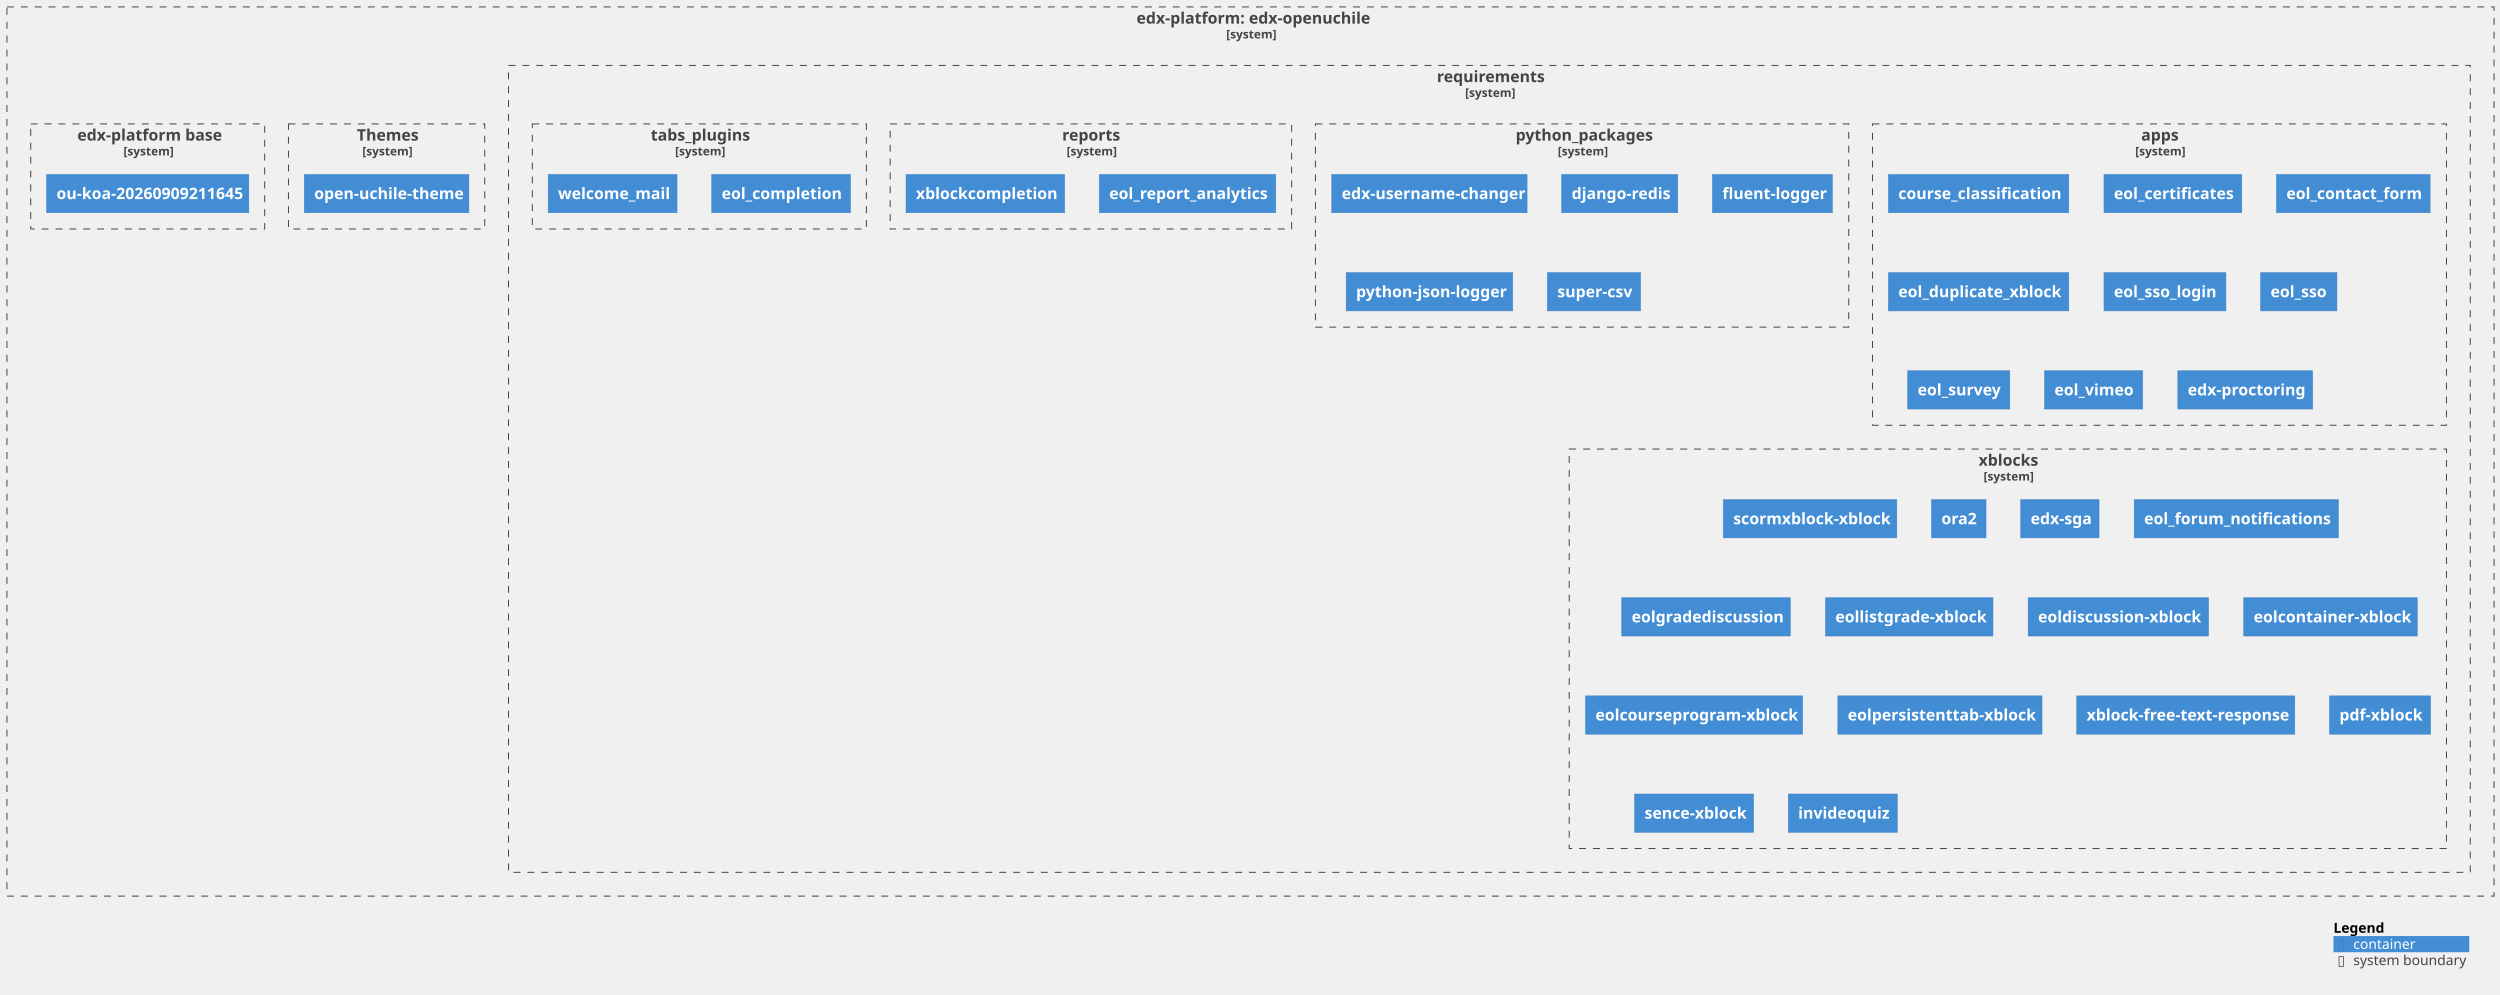
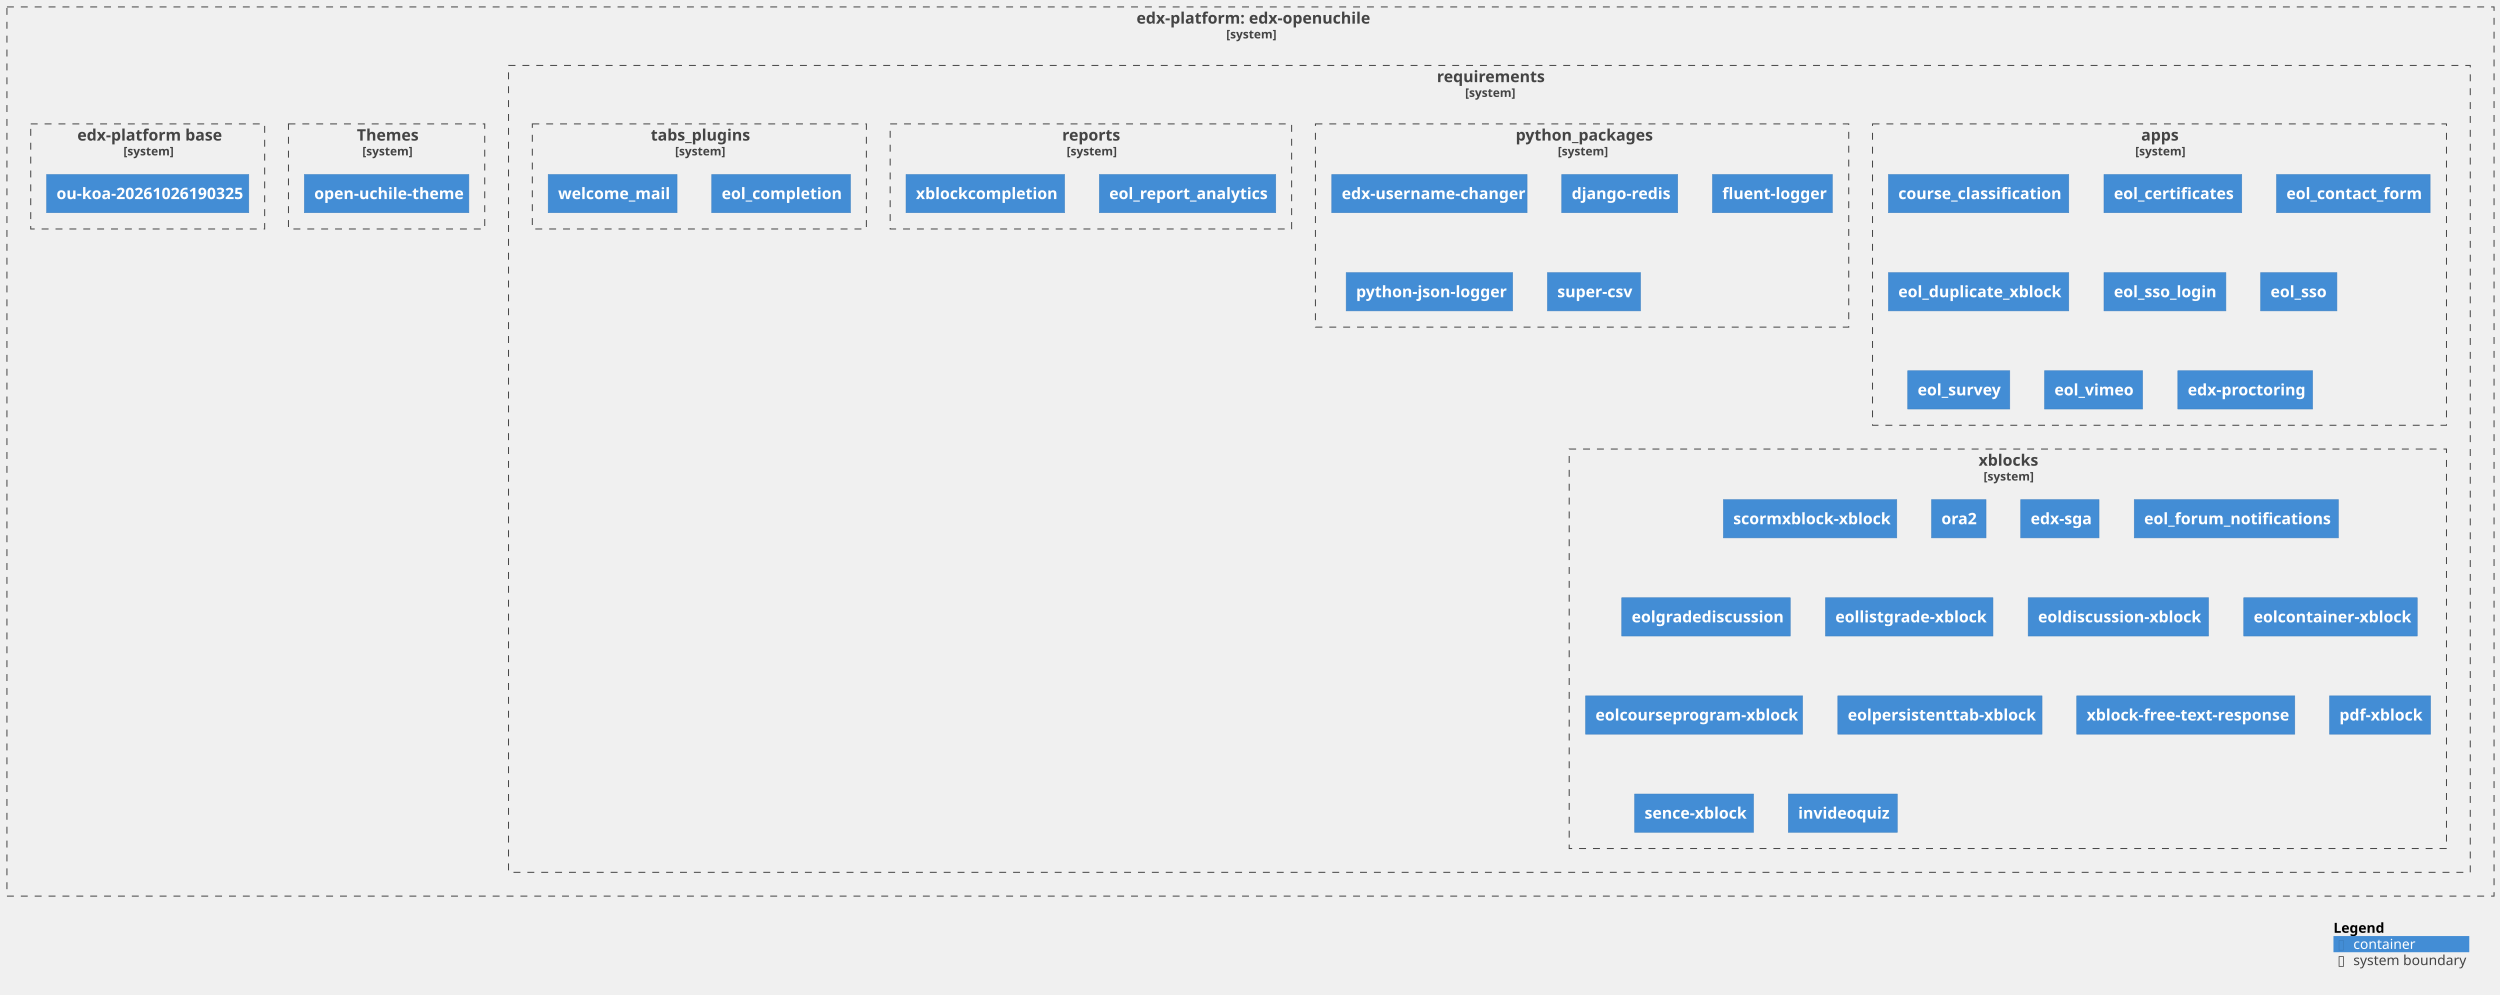
<svg xmlns="http://www.w3.org/2000/svg" xmlns:xlink="http://www.w3.org/1999/xlink" contentStyleType="text/css" height="1003px" preserveAspectRatio="none" style="width:2522px;height:1003px;background:#FFFFFF;" version="1.1" viewBox="0 0 2522 1003" width="2522px" zoomAndPan="magnify">
  <defs />
  <g>
    <g id="cluster_c1">
      <a href="https://github.com/eol-uchile/edx-openuchile" target="foo" title="https://github.com/eol-uchile/edx-openuchile" xlink:actuate="onRequest" xlink:href="https://github.com/eol-uchile/edx-openuchile" xlink:show="new" xlink:title="https://github.com/eol-uchile/edx-openuchile" xlink:type="simple">
        <rect fill="none" height="897" style="stroke:#444444;stroke-width:1.0;stroke-dasharray:7.0,7.0;" width="2509" x="7" y="7" />
        <text fill="#444444" font-family="sans-serif" font-size="16" font-weight="bold" lengthAdjust="spacing" textLength="230" x="1146.5" y="23.852">edx-platform: edx-openuchile</text>
        <text fill="#444444" font-family="sans-serif" font-size="12" font-weight="bold" lengthAdjust="spacing" textLength="49" x="1237" y="38.764">[system]</text>
      </a>
    </g>
    <g id="cluster_c2">
      <a href="https://github.com/eol-uchile/edx-openuchile/blob/openuchile-release/koa/requirements/" target="foo" title="https://github.com/eol-uchile/edx-openuchile/blob/openuchile-release/koa/requirements/" xlink:actuate="onRequest" xlink:href="https://github.com/eol-uchile/edx-openuchile/blob/openuchile-release/koa/requirements/" xlink:show="new" xlink:title="https://github.com/eol-uchile/edx-openuchile/blob/openuchile-release/koa/requirements/" xlink:type="simple">
        <rect fill="none" height="814" style="stroke:#444444;stroke-width:1.0;stroke-dasharray:7.0,7.0;" width="1979" x="513" y="66" />
        <text fill="#444444" font-family="sans-serif" font-size="16" font-weight="bold" lengthAdjust="spacing" textLength="106" x="1449.5" y="82.852">requirements</text>
        <text fill="#444444" font-family="sans-serif" font-size="12" font-weight="bold" lengthAdjust="spacing" textLength="49" x="1478" y="97.764">[system]</text>
      </a>
    </g>
    <g id="cluster_apps">
      <a href="https://github.com/eol-uchile/edx-openuchile/blob/openuchile-release/koa/requirements/apps.txt" target="foo" title="https://github.com/eol-uchile/edx-openuchile/blob/openuchile-release/koa/requirements/apps.txt" xlink:actuate="onRequest" xlink:href="https://github.com/eol-uchile/edx-openuchile/blob/openuchile-release/koa/requirements/apps.txt" xlink:show="new" xlink:title="https://github.com/eol-uchile/edx-openuchile/blob/openuchile-release/koa/requirements/apps.txt" xlink:type="simple">
        <rect fill="none" height="304" style="stroke:#444444;stroke-width:1.0;stroke-dasharray:7.0,7.0;" width="579" x="1889" y="125" />
        <text fill="#444444" font-family="sans-serif" font-size="16" font-weight="bold" lengthAdjust="spacing" textLength="37" x="2160" y="141.852">apps</text>
        <text fill="#444444" font-family="sans-serif" font-size="12" font-weight="bold" lengthAdjust="spacing" textLength="49" x="2154" y="156.764">[system]</text>
      </a>
    </g>
    <g id="cluster_python_packages">
      <a href="https://github.com/eol-uchile/edx-openuchile/blob/openuchile-release/koa/requirements/python_packages.txt" target="foo" title="https://github.com/eol-uchile/edx-openuchile/blob/openuchile-release/koa/requirements/python_packages.txt" xlink:actuate="onRequest" xlink:href="https://github.com/eol-uchile/edx-openuchile/blob/openuchile-release/koa/requirements/python_packages.txt" xlink:show="new" xlink:title="https://github.com/eol-uchile/edx-openuchile/blob/openuchile-release/koa/requirements/python_packages.txt" xlink:type="simple">
        <rect fill="none" height="205" style="stroke:#444444;stroke-width:1.0;stroke-dasharray:7.0,7.0;" width="538" x="1327" y="125" />
        <text fill="#444444" font-family="sans-serif" font-size="16" font-weight="bold" lengthAdjust="spacing" textLength="134" x="1529" y="141.852">python_packages</text>
        <text fill="#444444" font-family="sans-serif" font-size="12" font-weight="bold" lengthAdjust="spacing" textLength="49" x="1571.5" y="156.764">[system]</text>
      </a>
    </g>
    <g id="cluster_reports">
      <a href="https://github.com/eol-uchile/edx-openuchile/blob/openuchile-release/koa/requirements/reports.txt" target="foo" title="https://github.com/eol-uchile/edx-openuchile/blob/openuchile-release/koa/requirements/reports.txt" xlink:actuate="onRequest" xlink:href="https://github.com/eol-uchile/edx-openuchile/blob/openuchile-release/koa/requirements/reports.txt" xlink:show="new" xlink:title="https://github.com/eol-uchile/edx-openuchile/blob/openuchile-release/koa/requirements/reports.txt" xlink:type="simple">
        <rect fill="none" height="106" style="stroke:#444444;stroke-width:1.0;stroke-dasharray:7.0,7.0;" width="405" x="898" y="125" />
        <text fill="#444444" font-family="sans-serif" font-size="16" font-weight="bold" lengthAdjust="spacing" textLength="58" x="1071.5" y="141.852">reports</text>
        <text fill="#444444" font-family="sans-serif" font-size="12" font-weight="bold" lengthAdjust="spacing" textLength="49" x="1076" y="156.764">[system]</text>
      </a>
    </g>
    <g id="cluster_tabs_plugins">
      <a href="https://github.com/eol-uchile/edx-openuchile/blob/openuchile-release/koa/requirements/tabs_plugins.txt" target="foo" title="https://github.com/eol-uchile/edx-openuchile/blob/openuchile-release/koa/requirements/tabs_plugins.txt" xlink:actuate="onRequest" xlink:href="https://github.com/eol-uchile/edx-openuchile/blob/openuchile-release/koa/requirements/tabs_plugins.txt" xlink:show="new" xlink:title="https://github.com/eol-uchile/edx-openuchile/blob/openuchile-release/koa/requirements/tabs_plugins.txt" xlink:type="simple">
        <rect fill="none" height="106" style="stroke:#444444;stroke-width:1.0;stroke-dasharray:7.0,7.0;" width="337" x="537" y="125" />
        <text fill="#444444" font-family="sans-serif" font-size="16" font-weight="bold" lengthAdjust="spacing" textLength="98" x="656.5" y="141.852">tabs_plugins</text>
        <text fill="#444444" font-family="sans-serif" font-size="12" font-weight="bold" lengthAdjust="spacing" textLength="49" x="681" y="156.764">[system]</text>
      </a>
    </g>
    <g id="cluster_xblocks">
      <a href="https://github.com/eol-uchile/edx-openuchile/blob/openuchile-release/koa/requirements/xblocks.txt" target="foo" title="https://github.com/eol-uchile/edx-openuchile/blob/openuchile-release/koa/requirements/xblocks.txt" xlink:actuate="onRequest" xlink:href="https://github.com/eol-uchile/edx-openuchile/blob/openuchile-release/koa/requirements/xblocks.txt" xlink:show="new" xlink:title="https://github.com/eol-uchile/edx-openuchile/blob/openuchile-release/koa/requirements/xblocks.txt" xlink:type="simple">
        <rect fill="none" height="403" style="stroke:#444444;stroke-width:1.0;stroke-dasharray:7.0,7.0;" width="885" x="1583" y="453" />
        <text fill="#444444" font-family="sans-serif" font-size="16" font-weight="bold" lengthAdjust="spacing" textLength="59" x="1996" y="469.852">xblocks</text>
        <text fill="#444444" font-family="sans-serif" font-size="12" font-weight="bold" lengthAdjust="spacing" textLength="49" x="2001" y="484.764">[system]</text>
      </a>
    </g>
    <g id="cluster_theme">
      <a href="https://github.com/eol-uchile/edx-openuchile/blob/openuchile-release/koa/themes/" target="foo" title="https://github.com/eol-uchile/edx-openuchile/blob/openuchile-release/koa/themes/" xlink:actuate="onRequest" xlink:href="https://github.com/eol-uchile/edx-openuchile/blob/openuchile-release/koa/themes/" xlink:show="new" xlink:title="https://github.com/eol-uchile/edx-openuchile/blob/openuchile-release/koa/themes/" xlink:type="simple">
        <rect fill="none" height="106" style="stroke:#444444;stroke-width:1.0;stroke-dasharray:7.0,7.0;" width="198" x="291" y="125" />
        <text fill="#444444" font-family="sans-serif" font-size="16" font-weight="bold" lengthAdjust="spacing" textLength="60" x="360" y="141.852">Themes</text>
        <text fill="#444444" font-family="sans-serif" font-size="12" font-weight="bold" lengthAdjust="spacing" textLength="49" x="365.5" y="156.764">[system]</text>
      </a>
    </g>
    <g id="cluster_dockerfile">
      <a href="https://github.com/eol-uchile/edx-openuchile/blob/openuchile-release/koa/Dockerfile" target="foo" title="https://github.com/eol-uchile/edx-openuchile/blob/openuchile-release/koa/Dockerfile" xlink:actuate="onRequest" xlink:href="https://github.com/eol-uchile/edx-openuchile/blob/openuchile-release/koa/Dockerfile" xlink:show="new" xlink:title="https://github.com/eol-uchile/edx-openuchile/blob/openuchile-release/koa/Dockerfile" xlink:type="simple">
        <rect fill="none" height="106" style="stroke:#444444;stroke-width:1.0;stroke-dasharray:7.0,7.0;" width="236" x="31" y="125" />
        <text fill="#444444" font-family="sans-serif" font-size="16" font-weight="bold" lengthAdjust="spacing" textLength="142" x="78" y="141.852">edx-platform base</text>
        <text fill="#444444" font-family="sans-serif" font-size="12" font-weight="bold" lengthAdjust="spacing" textLength="49" x="124.5" y="156.764">[system]</text>
      </a>
    </g>
    <g id="elem_apps1">
      <a href="https://github.com/eol-uchile/course_classification/releases/tag/1.6.0" target="foo" title="https://github.com/eol-uchile/course_classification/releases/tag/1.6.0" xlink:actuate="onRequest" xlink:href="https://github.com/eol-uchile/course_classification/releases/tag/1.6.0" xlink:show="new" xlink:title="https://github.com/eol-uchile/course_classification/releases/tag/1.6.0" xlink:type="simple">
        <rect fill="#438DD5" height="38.625" style="stroke:#3C7FC0;stroke-width:0.5;" width="182" x="1905" y="176" />
        <text fill="#FFFFFF" font-family="sans-serif" font-size="16" font-weight="bold" lengthAdjust="spacing" textLength="162" x="1915" y="200.852">course_classification</text>
      </a>
    </g>
    <g id="elem_apps2">
      <a href="https://github.com/eol-uchile/eol-certificates/releases/tag/0.2.0" target="foo" title="https://github.com/eol-uchile/eol-certificates/releases/tag/0.2.0" xlink:actuate="onRequest" xlink:href="https://github.com/eol-uchile/eol-certificates/releases/tag/0.2.0" xlink:show="new" xlink:title="https://github.com/eol-uchile/eol-certificates/releases/tag/0.2.0" xlink:type="simple">
        <rect fill="#438DD5" height="38.625" style="stroke:#3C7FC0;stroke-width:0.5;" width="139" x="2122.5" y="176" />
        <text fill="#FFFFFF" font-family="sans-serif" font-size="16" font-weight="bold" lengthAdjust="spacing" textLength="119" x="2132.5" y="200.852">eol_certificates</text>
      </a>
    </g>
    <g id="elem_apps3">
      <a href="https://github.com/eol-uchile/eol_contact_form/releases/tag/0.5.3" target="foo" title="https://github.com/eol-uchile/eol_contact_form/releases/tag/0.5.3" xlink:actuate="onRequest" xlink:href="https://github.com/eol-uchile/eol_contact_form/releases/tag/0.5.3" xlink:show="new" xlink:title="https://github.com/eol-uchile/eol_contact_form/releases/tag/0.5.3" xlink:type="simple">
        <rect fill="#438DD5" height="38.625" style="stroke:#3C7FC0;stroke-width:0.5;" width="155" x="2296.5" y="176" />
        <text fill="#FFFFFF" font-family="sans-serif" font-size="16" font-weight="bold" lengthAdjust="spacing" textLength="135" x="2306.5" y="200.852">eol_contact_form</text>
      </a>
    </g>
    <g id="elem_apps4">
      <a href="https://github.com/eol-uchile/eol_duplicate_xblock/releases/tag/1.0.0" target="foo" title="https://github.com/eol-uchile/eol_duplicate_xblock/releases/tag/1.0.0" xlink:actuate="onRequest" xlink:href="https://github.com/eol-uchile/eol_duplicate_xblock/releases/tag/1.0.0" xlink:show="new" xlink:title="https://github.com/eol-uchile/eol_duplicate_xblock/releases/tag/1.0.0" xlink:type="simple">
        <rect fill="#438DD5" height="38.625" style="stroke:#3C7FC0;stroke-width:0.5;" width="182" x="1905" y="275" />
        <text fill="#FFFFFF" font-family="sans-serif" font-size="16" font-weight="bold" lengthAdjust="spacing" textLength="162" x="1915" y="299.852">eol_duplicate_xblock</text>
      </a>
    </g>
    <g id="elem_apps5">
      <a href="https://github.com/eol-uchile/eol_sso_login/releases/tag/0.1.2" target="foo" title="https://github.com/eol-uchile/eol_sso_login/releases/tag/0.1.2" xlink:actuate="onRequest" xlink:href="https://github.com/eol-uchile/eol_sso_login/releases/tag/0.1.2" xlink:show="new" xlink:title="https://github.com/eol-uchile/eol_sso_login/releases/tag/0.1.2" xlink:type="simple">
        <rect fill="#438DD5" height="38.625" style="stroke:#3C7FC0;stroke-width:0.5;" width="123" x="2122.5" y="275" />
        <text fill="#FFFFFF" font-family="sans-serif" font-size="16" font-weight="bold" lengthAdjust="spacing" textLength="103" x="2132.5" y="299.852">eol_sso_login</text>
      </a>
    </g>
    <g id="elem_apps6">
      <a href="https://github.com/eol-uchile/eol_sso/releases/tag/1.2.0" target="foo" title="https://github.com/eol-uchile/eol_sso/releases/tag/1.2.0" xlink:actuate="onRequest" xlink:href="https://github.com/eol-uchile/eol_sso/releases/tag/1.2.0" xlink:show="new" xlink:title="https://github.com/eol-uchile/eol_sso/releases/tag/1.2.0" xlink:type="simple">
        <rect fill="#438DD5" height="38.625" style="stroke:#3C7FC0;stroke-width:0.5;" width="77" x="2280.5" y="275" />
        <text fill="#FFFFFF" font-family="sans-serif" font-size="16" font-weight="bold" lengthAdjust="spacing" textLength="57" x="2290.5" y="299.852">eol_sso</text>
      </a>
    </g>
    <g id="elem_apps7">
      <a href="https://github.com/eol-uchile/eol_survey/releases/tag/3.2.1+l" target="foo" title="https://github.com/eol-uchile/eol_survey/releases/tag/3.2.1+l" xlink:actuate="onRequest" xlink:href="https://github.com/eol-uchile/eol_survey/releases/tag/3.2.1+l" xlink:show="new" xlink:title="https://github.com/eol-uchile/eol_survey/releases/tag/3.2.1+l" xlink:type="simple">
        <rect fill="#438DD5" height="38.625" style="stroke:#3C7FC0;stroke-width:0.5;" width="103" x="1924.5" y="374" />
        <text fill="#FFFFFF" font-family="sans-serif" font-size="16" font-weight="bold" lengthAdjust="spacing" textLength="83" x="1934.5" y="398.852">eol_survey</text>
      </a>
    </g>
    <g id="elem_apps8">
      <a href="https://github.com/eol-uchile/eol_vimeo/releases/tag/1.0.1" target="foo" title="https://github.com/eol-uchile/eol_vimeo/releases/tag/1.0.1" xlink:actuate="onRequest" xlink:href="https://github.com/eol-uchile/eol_vimeo/releases/tag/1.0.1" xlink:show="new" xlink:title="https://github.com/eol-uchile/eol_vimeo/releases/tag/1.0.1" xlink:type="simple">
        <rect fill="#438DD5" height="38.625" style="stroke:#3C7FC0;stroke-width:0.5;" width="99" x="2062.5" y="374" />
        <text fill="#FFFFFF" font-family="sans-serif" font-size="16" font-weight="bold" lengthAdjust="spacing" textLength="79" x="2072.5" y="398.852">eol_vimeo</text>
      </a>
    </g>
    <g id="elem_apps9">
      <a href="https://github.com/openedx/edx-proctoring/releases/tag/2.6.7" target="foo" title="https://github.com/openedx/edx-proctoring/releases/tag/2.6.7" xlink:actuate="onRequest" xlink:href="https://github.com/openedx/edx-proctoring/releases/tag/2.6.7" xlink:show="new" xlink:title="https://github.com/openedx/edx-proctoring/releases/tag/2.6.7" xlink:type="simple">
        <rect fill="#438DD5" height="38.625" style="stroke:#3C7FC0;stroke-width:0.5;" width="136" x="2197" y="374" />
        <text fill="#FFFFFF" font-family="sans-serif" font-size="16" font-weight="bold" lengthAdjust="spacing" textLength="116" x="2207" y="398.852">edx-proctoring</text>
      </a>
    </g>
    <g id="elem_python_packages1">
      <a href="https://github.com/mitodl/edx-username-changer.git/releases/tag/main" target="foo" title="https://github.com/mitodl/edx-username-changer.git/releases/tag/main" xlink:actuate="onRequest" xlink:href="https://github.com/mitodl/edx-username-changer.git/releases/tag/main" xlink:show="new" xlink:title="https://github.com/mitodl/edx-username-changer.git/releases/tag/main" xlink:type="simple">
        <rect fill="#438DD5" height="38.625" style="stroke:#3C7FC0;stroke-width:0.5;" width="197" x="1343.5" y="176" />
        <text fill="#FFFFFF" font-family="sans-serif" font-size="16" font-weight="bold" lengthAdjust="spacing" textLength="177" x="1353.5" y="200.852">edx-username-changer</text>
      </a>
    </g>
    <g id="elem_python_packages2">
      <rect fill="#438DD5" height="38.625" style="stroke:#3C7FC0;stroke-width:0.5;" width="117" x="1575.5" y="176" />
      <text fill="#FFFFFF" font-family="sans-serif" font-size="16" font-weight="bold" lengthAdjust="spacing" textLength="97" x="1585.5" y="200.852">django-redis</text>
    </g>
    <g id="elem_python_packages3">
      <rect fill="#438DD5" height="38.625" style="stroke:#3C7FC0;stroke-width:0.5;" width="121" x="1727.5" y="176" />
      <text fill="#FFFFFF" font-family="sans-serif" font-size="16" font-weight="bold" lengthAdjust="spacing" textLength="101" x="1737.5" y="200.852">fluent-logger</text>
    </g>
    <g id="elem_python_packages4">
      <rect fill="#438DD5" height="38.625" style="stroke:#3C7FC0;stroke-width:0.5;" width="168" x="1358" y="275" />
      <text fill="#FFFFFF" font-family="sans-serif" font-size="16" font-weight="bold" lengthAdjust="spacing" textLength="148" x="1368" y="299.852">python-json-logger</text>
    </g>
    <g id="elem_python_packages5">
      <rect fill="#438DD5" height="38.625" style="stroke:#3C7FC0;stroke-width:0.5;" width="94" x="1561" y="275" />
      <text fill="#FFFFFF" font-family="sans-serif" font-size="16" font-weight="bold" lengthAdjust="spacing" textLength="74" x="1571" y="299.852">super-csv</text>
    </g>
    <g id="elem_reports1">
      <a href="https://github.com/eol-uchile/eol_report_analytics/releases/tag/2.1.0" target="foo" title="https://github.com/eol-uchile/eol_report_analytics/releases/tag/2.1.0" xlink:actuate="onRequest" xlink:href="https://github.com/eol-uchile/eol_report_analytics/releases/tag/2.1.0" xlink:show="new" xlink:title="https://github.com/eol-uchile/eol_report_analytics/releases/tag/2.1.0" xlink:type="simple">
        <rect fill="#438DD5" height="38.625" style="stroke:#3C7FC0;stroke-width:0.5;" width="178" x="1109" y="176" />
        <text fill="#FFFFFF" font-family="sans-serif" font-size="16" font-weight="bold" lengthAdjust="spacing" textLength="158" x="1119" y="200.852">eol_report_analytics</text>
      </a>
    </g>
    <g id="elem_reports2">
      <a href="https://github.com/eol-uchile/eol_xblock_completion/releases/tag/1.1.0" target="foo" title="https://github.com/eol-uchile/eol_xblock_completion/releases/tag/1.1.0" xlink:actuate="onRequest" xlink:href="https://github.com/eol-uchile/eol_xblock_completion/releases/tag/1.1.0" xlink:show="new" xlink:title="https://github.com/eol-uchile/eol_xblock_completion/releases/tag/1.1.0" xlink:type="simple">
        <rect fill="#438DD5" height="38.625" style="stroke:#3C7FC0;stroke-width:0.5;" width="160" x="914" y="176" />
        <text fill="#FFFFFF" font-family="sans-serif" font-size="16" font-weight="bold" lengthAdjust="spacing" textLength="140" x="924" y="200.852">xblockcompletion</text>
      </a>
    </g>
    <g id="elem_tabs_plugins1">
      <a href="https://github.com/eol-uchile/eol_completion/releases/tag/2.1.2+l" target="foo" title="https://github.com/eol-uchile/eol_completion/releases/tag/2.1.2+l" xlink:actuate="onRequest" xlink:href="https://github.com/eol-uchile/eol_completion/releases/tag/2.1.2+l" xlink:show="new" xlink:title="https://github.com/eol-uchile/eol_completion/releases/tag/2.1.2+l" xlink:type="simple">
        <rect fill="#438DD5" height="38.625" style="stroke:#3C7FC0;stroke-width:0.5;" width="140" x="718" y="176" />
        <text fill="#FFFFFF" font-family="sans-serif" font-size="16" font-weight="bold" lengthAdjust="spacing" textLength="120" x="728" y="200.852">eol_completion</text>
      </a>
    </g>
    <g id="elem_tabs_plugins2">
      <a href="https://github.com/eol-uchile/eol_welcome_mail/releases/tag/0.0.1" target="foo" title="https://github.com/eol-uchile/eol_welcome_mail/releases/tag/0.0.1" xlink:actuate="onRequest" xlink:href="https://github.com/eol-uchile/eol_welcome_mail/releases/tag/0.0.1" xlink:show="new" xlink:title="https://github.com/eol-uchile/eol_welcome_mail/releases/tag/0.0.1" xlink:type="simple">
        <rect fill="#438DD5" height="38.625" style="stroke:#3C7FC0;stroke-width:0.5;" width="130" x="553" y="176" />
        <text fill="#FFFFFF" font-family="sans-serif" font-size="16" font-weight="bold" lengthAdjust="spacing" textLength="110" x="563" y="200.852">welcome_mail</text>
      </a>
    </g>
    <g id="elem_xblocks1">
      <a href="https://github.com/eol-uchile/edx_xblock_scorm/commit/c23184c0e22a7847f0b0c917bbe431c2973770fb" target="foo" title="https://github.com/eol-uchile/edx_xblock_scorm/commit/c23184c0e22a7847f0b0c917bbe431c2973770fb" xlink:actuate="onRequest" xlink:href="https://github.com/eol-uchile/edx_xblock_scorm/commit/c23184c0e22a7847f0b0c917bbe431c2973770fb" xlink:show="new" xlink:title="https://github.com/eol-uchile/edx_xblock_scorm/commit/c23184c0e22a7847f0b0c917bbe431c2973770fb" xlink:type="simple">
        <rect fill="#438DD5" height="38.625" style="stroke:#3C7FC0;stroke-width:0.5;" width="175" x="1738.5" y="504" />
        <text fill="#FFFFFF" font-family="sans-serif" font-size="16" font-weight="bold" lengthAdjust="spacing" textLength="155" x="1748.5" y="528.852">scormxblock-xblock</text>
      </a>
    </g>
    <g id="elem_xblocks2">
      <a href="https://github.com/eol-uchile/edx-ora2.git/commit/e873498bd2671b830f19a2441ec1608b7d4bbbc4" target="foo" title="https://github.com/eol-uchile/edx-ora2.git/commit/e873498bd2671b830f19a2441ec1608b7d4bbbc4" xlink:actuate="onRequest" xlink:href="https://github.com/eol-uchile/edx-ora2.git/commit/e873498bd2671b830f19a2441ec1608b7d4bbbc4" xlink:show="new" xlink:title="https://github.com/eol-uchile/edx-ora2.git/commit/e873498bd2671b830f19a2441ec1608b7d4bbbc4" xlink:type="simple">
        <rect fill="#438DD5" height="38.625" style="stroke:#3C7FC0;stroke-width:0.5;" width="55" x="1948.5" y="504" />
        <text fill="#FFFFFF" font-family="sans-serif" font-size="16" font-weight="bold" lengthAdjust="spacing" textLength="35" x="1958.5" y="528.852">ora2</text>
      </a>
    </g>
    <g id="elem_xblocks3">
      <a href="https://github.com/eol-uchile/edx-sga/releases/tag/0.10.0+eol3.1.2" target="foo" title="https://github.com/eol-uchile/edx-sga/releases/tag/0.10.0+eol3.1.2" xlink:actuate="onRequest" xlink:href="https://github.com/eol-uchile/edx-sga/releases/tag/0.10.0+eol3.1.2" xlink:show="new" xlink:title="https://github.com/eol-uchile/edx-sga/releases/tag/0.10.0+eol3.1.2" xlink:type="simple">
        <rect fill="#438DD5" height="38.625" style="stroke:#3C7FC0;stroke-width:0.5;" width="79" x="2038.5" y="504" />
        <text fill="#FFFFFF" font-family="sans-serif" font-size="16" font-weight="bold" lengthAdjust="spacing" textLength="59" x="2048.5" y="528.852">edx-sga</text>
      </a>
    </g>
    <g id="elem_xblocks4">
      <a href="https://github.com/eol-uchile/eol_forum_notifications/releases/tag/1.0.4" target="foo" title="https://github.com/eol-uchile/eol_forum_notifications/releases/tag/1.0.4" xlink:actuate="onRequest" xlink:href="https://github.com/eol-uchile/eol_forum_notifications/releases/tag/1.0.4" xlink:show="new" xlink:title="https://github.com/eol-uchile/eol_forum_notifications/releases/tag/1.0.4" xlink:type="simple">
        <rect fill="#438DD5" height="38.625" style="stroke:#3C7FC0;stroke-width:0.5;" width="206" x="2153" y="504" />
        <text fill="#FFFFFF" font-family="sans-serif" font-size="16" font-weight="bold" lengthAdjust="spacing" textLength="186" x="2163" y="528.852">eol_forum_notifications</text>
      </a>
    </g>
    <g id="elem_xblocks5">
      <a href="https://github.com/eol-uchile/eol_gradeforum_xblock/releases/tag/1.0.0" target="foo" title="https://github.com/eol-uchile/eol_gradeforum_xblock/releases/tag/1.0.0" xlink:actuate="onRequest" xlink:href="https://github.com/eol-uchile/eol_gradeforum_xblock/releases/tag/1.0.0" xlink:show="new" xlink:title="https://github.com/eol-uchile/eol_gradeforum_xblock/releases/tag/1.0.0" xlink:type="simple">
        <rect fill="#438DD5" height="38.625" style="stroke:#3C7FC0;stroke-width:0.5;" width="170" x="1636" y="603" />
        <text fill="#FFFFFF" font-family="sans-serif" font-size="16" font-weight="bold" lengthAdjust="spacing" textLength="150" x="1646" y="627.852">eolgradediscussion</text>
      </a>
    </g>
    <g id="elem_xblocks6">
      <a href="https://github.com/eol-uchile/eol_list_grade/releases/tag/1.0.0" target="foo" title="https://github.com/eol-uchile/eol_list_grade/releases/tag/1.0.0" xlink:actuate="onRequest" xlink:href="https://github.com/eol-uchile/eol_list_grade/releases/tag/1.0.0" xlink:show="new" xlink:title="https://github.com/eol-uchile/eol_list_grade/releases/tag/1.0.0" xlink:type="simple">
        <rect fill="#438DD5" height="38.625" style="stroke:#3C7FC0;stroke-width:0.5;" width="169" x="1841.5" y="603" />
        <text fill="#FFFFFF" font-family="sans-serif" font-size="16" font-weight="bold" lengthAdjust="spacing" textLength="149" x="1851.5" y="627.852">eollistgrade-xblock</text>
      </a>
    </g>
    <g id="elem_xblocks7">
      <a href="https://github.com/eol-uchile/eol_xblock_discussion/releases/tag/1.3.1" target="foo" title="https://github.com/eol-uchile/eol_xblock_discussion/releases/tag/1.3.1" xlink:actuate="onRequest" xlink:href="https://github.com/eol-uchile/eol_xblock_discussion/releases/tag/1.3.1" xlink:show="new" xlink:title="https://github.com/eol-uchile/eol_xblock_discussion/releases/tag/1.3.1" xlink:type="simple">
        <rect fill="#438DD5" height="38.625" style="stroke:#3C7FC0;stroke-width:0.5;" width="182" x="2046" y="603" />
        <text fill="#FFFFFF" font-family="sans-serif" font-size="16" font-weight="bold" lengthAdjust="spacing" textLength="162" x="2056" y="627.852">eoldiscussion-xblock</text>
      </a>
    </g>
    <g id="elem_xblocks8">
      <a href="https://github.com/eol-uchile/eol-container-xblock.git/releases/tag/v1.1.0" target="foo" title="https://github.com/eol-uchile/eol-container-xblock.git/releases/tag/v1.1.0" xlink:actuate="onRequest" xlink:href="https://github.com/eol-uchile/eol-container-xblock.git/releases/tag/v1.1.0" xlink:show="new" xlink:title="https://github.com/eol-uchile/eol-container-xblock.git/releases/tag/v1.1.0" xlink:type="simple">
        <rect fill="#438DD5" height="38.625" style="stroke:#3C7FC0;stroke-width:0.5;" width="175" x="2263.5" y="603" />
        <text fill="#FFFFFF" font-family="sans-serif" font-size="16" font-weight="bold" lengthAdjust="spacing" textLength="155" x="2273.5" y="627.852">eolcontainer-xblock</text>
      </a>
    </g>
    <g id="elem_xblocks9">
      <a href="https://github.com/eol-uchile/eol-course-program-xblock/releases/tag/0.2.0" target="foo" title="https://github.com/eol-uchile/eol-course-program-xblock/releases/tag/0.2.0" xlink:actuate="onRequest" xlink:href="https://github.com/eol-uchile/eol-course-program-xblock/releases/tag/0.2.0" xlink:show="new" xlink:title="https://github.com/eol-uchile/eol-course-program-xblock/releases/tag/0.2.0" xlink:type="simple">
        <rect fill="#438DD5" height="38.625" style="stroke:#3C7FC0;stroke-width:0.5;" width="219" x="1599.5" y="702" />
        <text fill="#FFFFFF" font-family="sans-serif" font-size="16" font-weight="bold" lengthAdjust="spacing" textLength="199" x="1609.5" y="726.852">eolcourseprogram-xblock</text>
      </a>
    </g>
    <g id="elem_xblocks10">
      <a href="https://github.com/eol-uchile/eol-persistent-tab-xblock/releases/tag/1.0.0" target="foo" title="https://github.com/eol-uchile/eol-persistent-tab-xblock/releases/tag/1.0.0" xlink:actuate="onRequest" xlink:href="https://github.com/eol-uchile/eol-persistent-tab-xblock/releases/tag/1.0.0" xlink:show="new" xlink:title="https://github.com/eol-uchile/eol-persistent-tab-xblock/releases/tag/1.0.0" xlink:type="simple">
        <rect fill="#438DD5" height="38.625" style="stroke:#3C7FC0;stroke-width:0.5;" width="206" x="1854" y="702" />
        <text fill="#FFFFFF" font-family="sans-serif" font-size="16" font-weight="bold" lengthAdjust="spacing" textLength="186" x="1864" y="726.852">eolpersistenttab-xblock</text>
      </a>
    </g>
    <g id="elem_xblocks11">
      <a href="https://github.com/eol-uchile/free-text-response/releases/tag/0.4.1" target="foo" title="https://github.com/eol-uchile/free-text-response/releases/tag/0.4.1" xlink:actuate="onRequest" xlink:href="https://github.com/eol-uchile/free-text-response/releases/tag/0.4.1" xlink:show="new" xlink:title="https://github.com/eol-uchile/free-text-response/releases/tag/0.4.1" xlink:type="simple">
        <rect fill="#438DD5" height="38.625" style="stroke:#3C7FC0;stroke-width:0.5;" width="220" x="2095" y="702" />
        <text fill="#FFFFFF" font-family="sans-serif" font-size="16" font-weight="bold" lengthAdjust="spacing" textLength="200" x="2105" y="726.852">xblock-free-text-response</text>
      </a>
    </g>
    <g id="elem_xblocks12">
      <a href="https://github.com/eol-uchile/pdfXBlock/releases/tag/v0.5.1" target="foo" title="https://github.com/eol-uchile/pdfXBlock/releases/tag/v0.5.1" xlink:actuate="onRequest" xlink:href="https://github.com/eol-uchile/pdfXBlock/releases/tag/v0.5.1" xlink:show="new" xlink:title="https://github.com/eol-uchile/pdfXBlock/releases/tag/v0.5.1" xlink:type="simple">
        <rect fill="#438DD5" height="38.625" style="stroke:#3C7FC0;stroke-width:0.5;" width="102" x="2350" y="702" />
        <text fill="#FFFFFF" font-family="sans-serif" font-size="16" font-weight="bold" lengthAdjust="spacing" textLength="82" x="2360" y="726.852">pdf-xblock</text>
      </a>
    </g>
    <g id="elem_xblocks13">
      <a href="https://github.com/eol-uchile/sence-xblock/releases/tag/2.0.0" target="foo" title="https://github.com/eol-uchile/sence-xblock/releases/tag/2.0.0" xlink:actuate="onRequest" xlink:href="https://github.com/eol-uchile/sence-xblock/releases/tag/2.0.0" xlink:show="new" xlink:title="https://github.com/eol-uchile/sence-xblock/releases/tag/2.0.0" xlink:type="simple">
        <rect fill="#438DD5" height="38.625" style="stroke:#3C7FC0;stroke-width:0.5;" width="120" x="1649" y="801" />
        <text fill="#FFFFFF" font-family="sans-serif" font-size="16" font-weight="bold" lengthAdjust="spacing" textLength="100" x="1659" y="825.852">sence-xblock</text>
      </a>
    </g>
    <g id="elem_xblocks14">
      <a href="https://github.com/eol-uchile/xblock-in-video-quiz/releases/tag/1.1.0" target="foo" title="https://github.com/eol-uchile/xblock-in-video-quiz/releases/tag/1.1.0" xlink:actuate="onRequest" xlink:href="https://github.com/eol-uchile/xblock-in-video-quiz/releases/tag/1.1.0" xlink:show="new" xlink:title="https://github.com/eol-uchile/xblock-in-video-quiz/releases/tag/1.1.0" xlink:type="simple">
        <rect fill="#438DD5" height="38.625" style="stroke:#3C7FC0;stroke-width:0.5;" width="110" x="1804" y="801" />
        <text fill="#FFFFFF" font-family="sans-serif" font-size="16" font-weight="bold" lengthAdjust="spacing" textLength="90" x="1814" y="825.852">invideoquiz</text>
      </a>
    </g>
    <g id="elem_theme1">
      <a href="https://github.com/eol-uchile/open-uchile-theme" target="foo" title="https://github.com/eol-uchile/open-uchile-theme" xlink:actuate="onRequest" xlink:href="https://github.com/eol-uchile/open-uchile-theme" xlink:show="new" xlink:title="https://github.com/eol-uchile/open-uchile-theme" xlink:type="simple">
        <rect fill="#438DD5" height="38.625" style="stroke:#3C7FC0;stroke-width:0.5;" width="166" x="307" y="176" />
        <text fill="#FFFFFF" font-family="sans-serif" font-size="16" font-weight="bold" lengthAdjust="spacing" textLength="146" x="317" y="200.852">open-uchile-theme</text>
      </a>
    </g>
    <g id="elem_dk">
-       <a href="https://ghcr.io/eol-uchile/edx-platform:ou-koa-20260909211645" target="foo" title="https://ghcr.io/eol-uchile/edx-platform:ou-koa-20260909211645" xlink:actuate="onRequest" xlink:href="https://ghcr.io/eol-uchile/edx-platform:ou-koa-20260909211645" xlink:show="new" xlink:title="https://ghcr.io/eol-uchile/edx-platform:ou-koa-20260909211645" xlink:type="simple">
+       <a href="https://ghcr.io/eol-uchile/edx-platform:ou-koa-20261026190325" target="foo" title="https://ghcr.io/eol-uchile/edx-platform:ou-koa-20261026190325" xlink:actuate="onRequest" xlink:href="https://ghcr.io/eol-uchile/edx-platform:ou-koa-20261026190325" xlink:show="new" xlink:title="https://ghcr.io/eol-uchile/edx-platform:ou-koa-20261026190325" xlink:type="simple">
        <rect fill="#438DD5" height="38.625" style="stroke:#3C7FC0;stroke-width:0.5;" width="204" x="47" y="176" />
-         <text fill="#FFFFFF" font-family="sans-serif" font-size="16" font-weight="bold" lengthAdjust="spacing" textLength="184" x="57" y="200.852">ou-koa-20260909211645</text>
+         <text fill="#FFFFFF" font-family="sans-serif" font-size="16" font-weight="bold" lengthAdjust="spacing" textLength="184" x="57" y="200.852">ou-koa-20261026190325</text>
      </a>
    </g>
    <rect fill="none" height="16.297" style="stroke:none;stroke-width:1.0;" width="137" x="2354" y="928" />
    <text fill="#000000" font-family="sans-serif" font-size="14" font-weight="bold" lengthAdjust="spacing" textLength="50" x="2354" y="940.995">Legend</text>
    <text fill="#FFFFFF" font-family="sans-serif" font-size="14" lengthAdjust="spacing" textLength="4" x="2408" y="940.995"> </text>
    <rect fill="#438DD5" height="16.297" style="stroke:none;stroke-width:1.0;" width="137" x="2354" y="944.297" />
    <text fill="#3C7FC0" font-family="sans-serif" font-size="14" lengthAdjust="spacing" textLength="8" x="2358" y="957.292">▯</text>
    <text fill="#FFFFFF" font-family="sans-serif" font-size="14" lengthAdjust="spacing" textLength="4" x="2366" y="957.292"> </text>
    <text fill="#FFFFFF" font-family="sans-serif" font-size="14" lengthAdjust="spacing" textLength="60" x="2374" y="957.292">container</text>
    <text fill="#FFFFFF" font-family="sans-serif" font-size="14" lengthAdjust="spacing" textLength="4" x="2438" y="957.292"> </text>
    <rect fill="none" height="16.297" style="stroke:none;stroke-width:1.0;" width="137" x="2354" y="960.594" />
    <text fill="#444444" font-family="sans-serif" font-size="14" lengthAdjust="spacing" textLength="8" x="2358" y="973.589">▯</text>
    <text fill="#FFFFFF" font-family="sans-serif" font-size="14" lengthAdjust="spacing" textLength="4" x="2366" y="973.589"> </text>
    <text fill="#444444" font-family="sans-serif" font-size="14" lengthAdjust="spacing" textLength="109" x="2374" y="973.589">system boundary</text>
    <text fill="#FFFFFF" font-family="sans-serif" font-size="14" lengthAdjust="spacing" textLength="4" x="2487" y="973.589"> </text>
    <line style="stroke:none;stroke-width:1.0;" x1="2354" x2="2491" y1="928" y2="928" />
    <line style="stroke:none;stroke-width:1.0;" x1="2354" x2="2491" y1="944.297" y2="944.297" />
    <line style="stroke:none;stroke-width:1.0;" x1="2354" x2="2491" y1="960.594" y2="960.594" />
    <line style="stroke:none;stroke-width:1.0;" x1="2354" x2="2491" y1="976.891" y2="976.891" />
    <line style="stroke:none;stroke-width:1.0;" x1="2354" x2="2354" y1="928" y2="976.891" />
    <line style="stroke:none;stroke-width:1.0;" x1="2491" x2="2491" y1="928" y2="976.891" />
  </g>
</svg>
